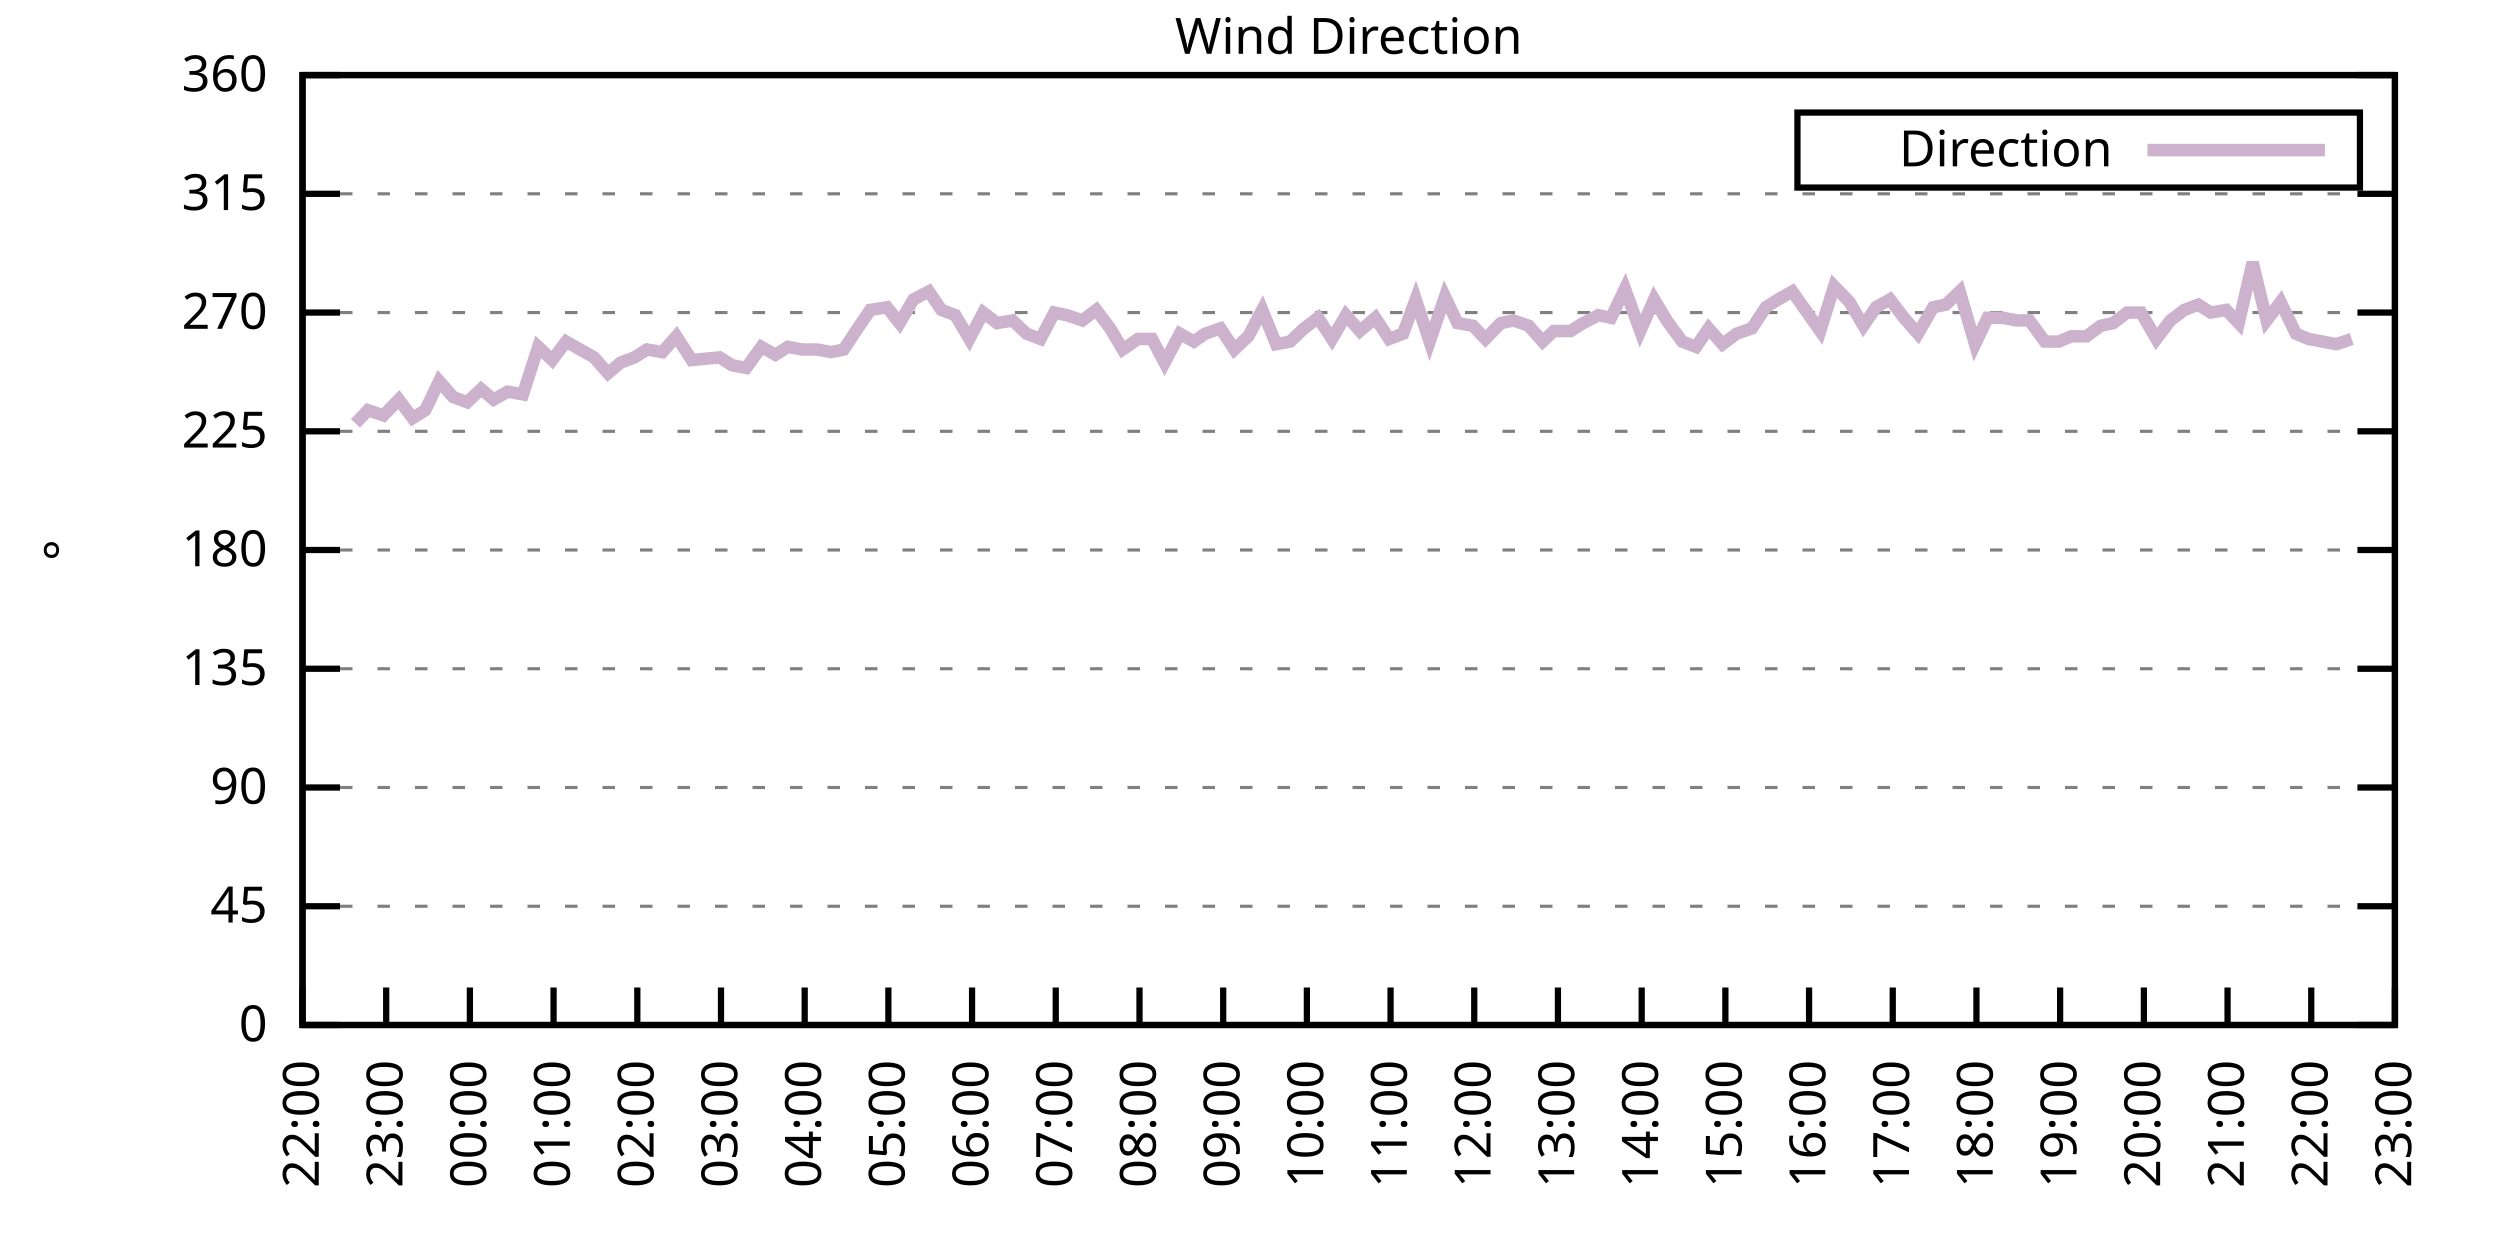
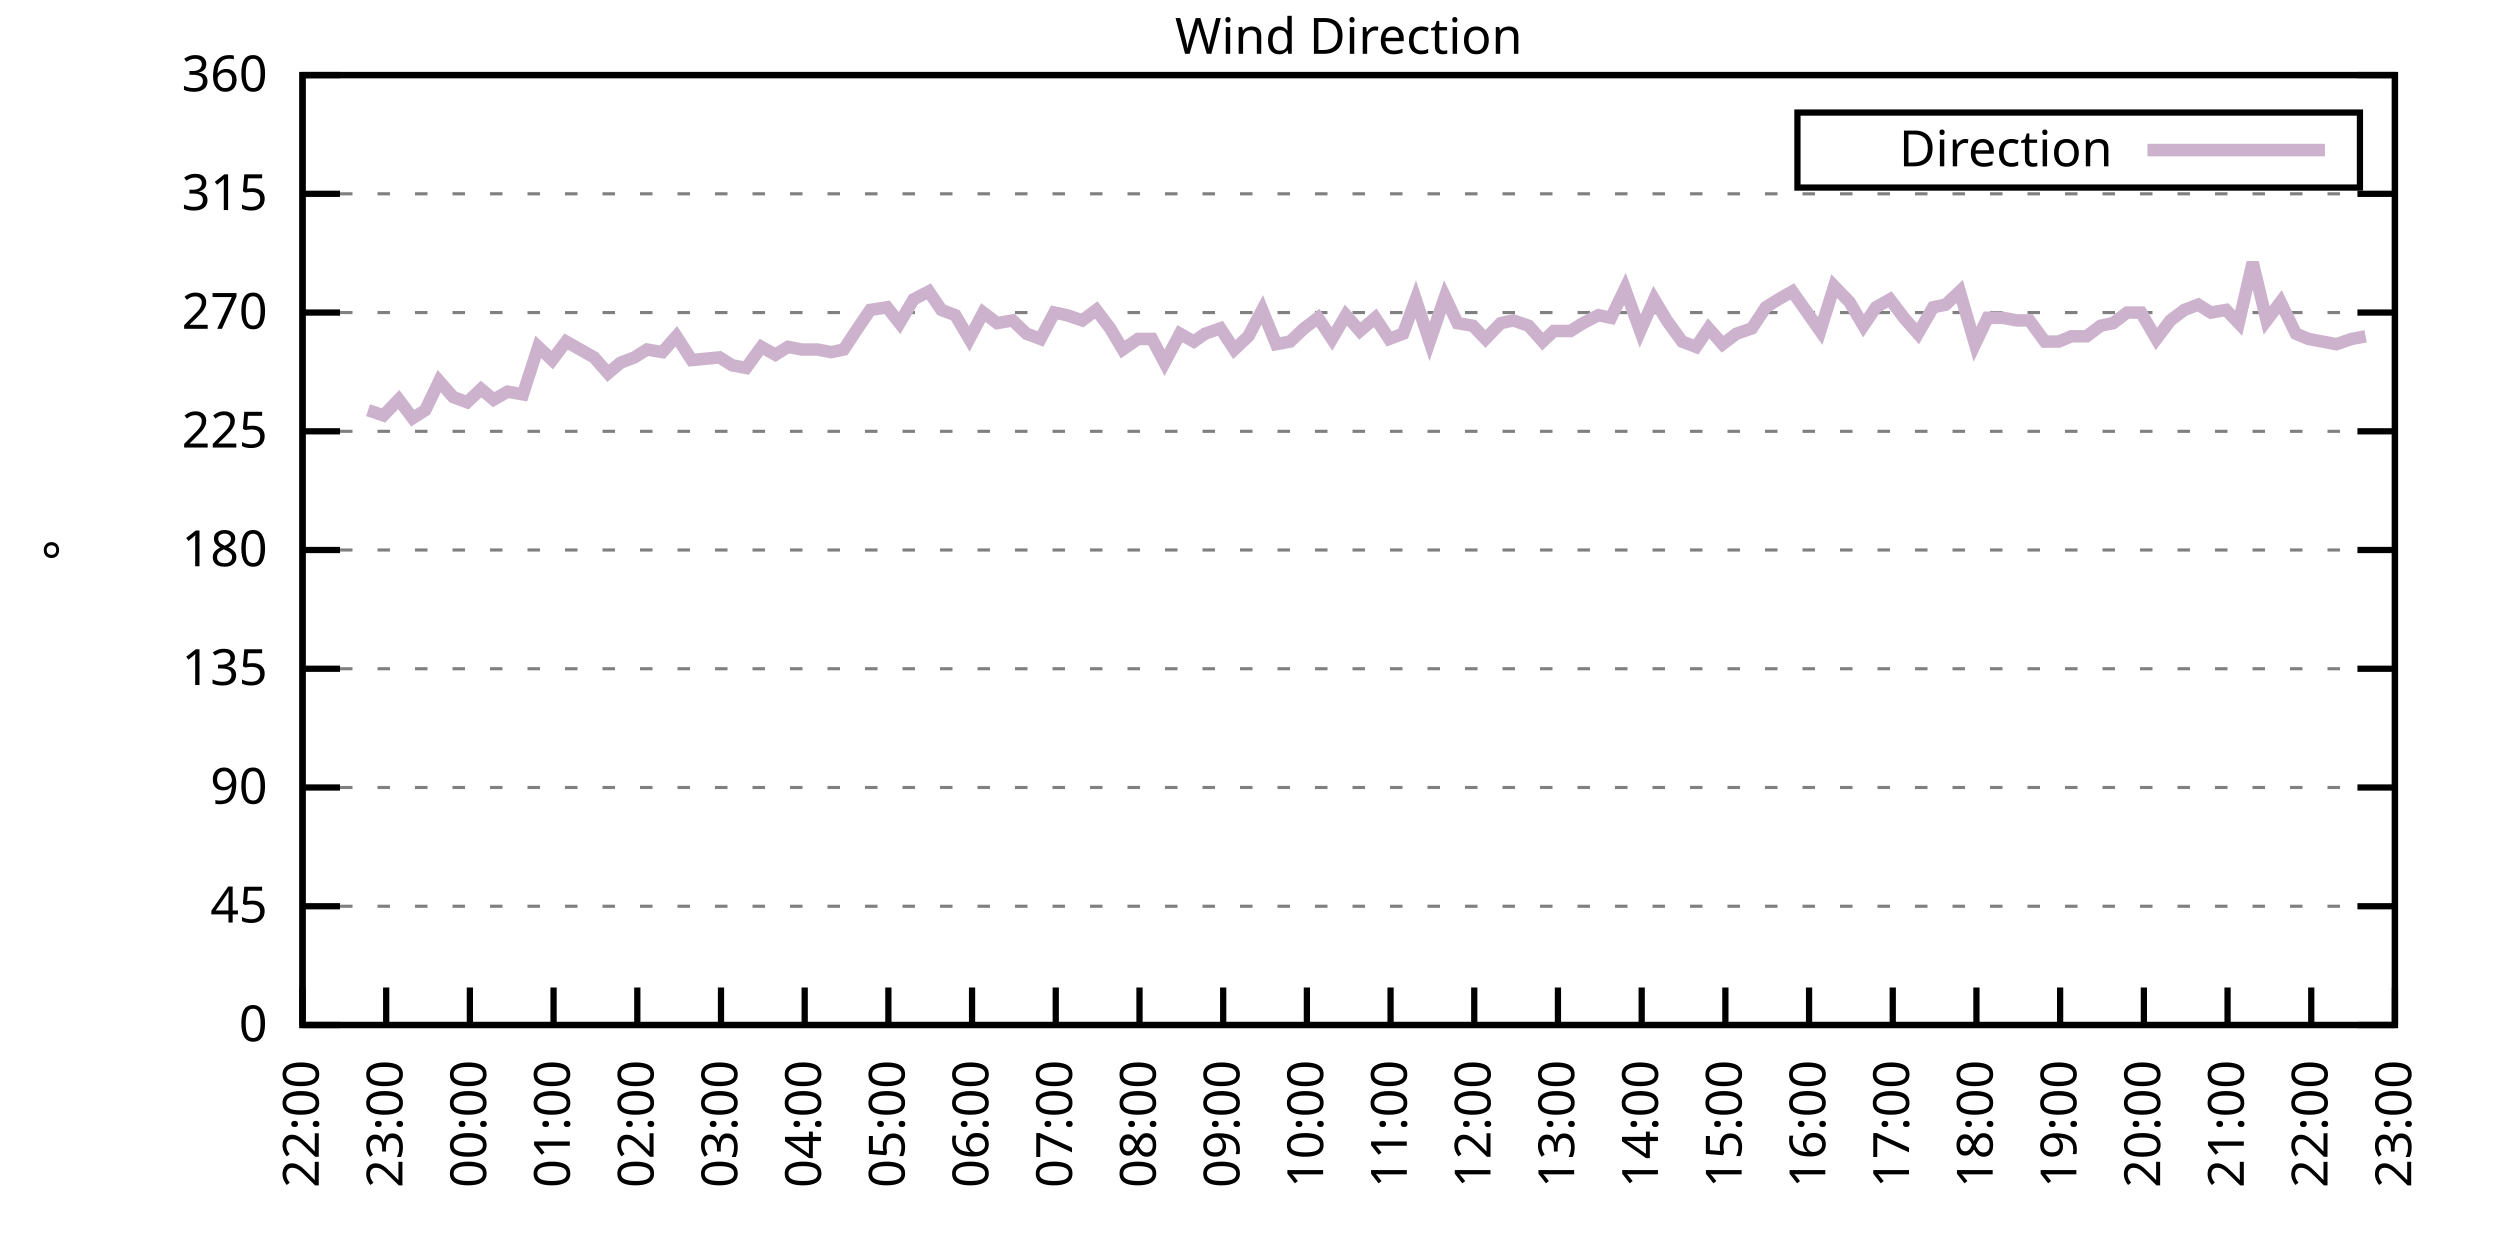
<svg xmlns="http://www.w3.org/2000/svg" xmlns:xlink="http://www.w3.org/1999/xlink" width="400" height="200" viewBox="0 0 400 200">
  <g id="gnuplot_canvas">
    <rect x="0" y="0" width="400" height="200" fill="none" />
    <defs>
      <circle id="gpDot" r="0.5" stroke-width="0.5" stroke="currentColor" />
      <path id="gpPt0" stroke-width="0.333" stroke="currentColor" d="M-1,0 h2 M0,-1 v2" />
      <path id="gpPt1" stroke-width="0.333" stroke="currentColor" d="M-1,-1 L1,1 M1,-1 L-1,1" />
      <path id="gpPt2" stroke-width="0.333" stroke="currentColor" d="M-1,0 L1,0 M0,-1 L0,1 M-1,-1 L1,1 M-1,1 L1,-1" />
      <rect id="gpPt3" stroke-width="0.333" stroke="currentColor" x="-1" y="-1" width="2" height="2" />
      <rect id="gpPt4" stroke-width="0.333" stroke="currentColor" fill="currentColor" x="-1" y="-1" width="2" height="2" />
      <circle id="gpPt5" stroke-width="0.333" stroke="currentColor" cx="0" cy="0" r="1" />
      <use xlink:href="#gpPt5" id="gpPt6" fill="currentColor" stroke="none" />
      <path id="gpPt7" stroke-width="0.333" stroke="currentColor" d="M0,-1.33 L-1.33,0.67 L1.33,0.67 z" />
      <use xlink:href="#gpPt7" id="gpPt8" fill="currentColor" stroke="none" />
      <use xlink:href="#gpPt7" id="gpPt9" stroke="currentColor" transform="rotate(180)" />
      <use xlink:href="#gpPt9" id="gpPt10" fill="currentColor" stroke="none" />
      <use xlink:href="#gpPt3" id="gpPt11" stroke="currentColor" transform="rotate(45)" />
      <use xlink:href="#gpPt11" id="gpPt12" fill="currentColor" stroke="none" />
      <path id="gpPt13" stroke-width="0.333" stroke="currentColor" d="M0,1.330 L1.265,0.411 L0.782,-1.067 L-0.782,-1.076 L-1.265,0.411 z" />
      <use xlink:href="#gpPt13" id="gpPt14" fill="currentColor" stroke="none" />
      <filter id="textbox" filterUnits="objectBoundingBox" x="0" y="0" height="1" width="1">
        <feFlood flood-color="white" flood-opacity="1" result="bgnd" />
        <feComposite in="SourceGraphic" in2="bgnd" operator="atop" />
      </filter>
      <filter id="greybox" filterUnits="objectBoundingBox" x="0" y="0" height="1" width="1">
        <feFlood flood-color="lightgrey" flood-opacity="1" result="grey" />
        <feComposite in="SourceGraphic" in2="grey" operator="atop" />
      </filter>
    </defs>
    <g fill="none" color="white" stroke="currentColor" stroke-width="1.00" stroke-linecap="butt" stroke-linejoin="miter">
</g>
    <g fill="none" color="black" stroke="currentColor" stroke-width="1.00" stroke-linecap="butt" stroke-linejoin="miter">
      <g stroke="none" shape-rendering="crispEdges">
        <polygon fill="rgb(255, 255, 255)" points="48.40,164.00 383.18,164.00 383.18,12.02 48.40,12.02 " />
      </g>
    </g>
    <g fill="none" color="black" stroke="currentColor" stroke-width="1.00" stroke-linecap="butt" stroke-linejoin="miter">
</g>
    <g fill="none" color="black" stroke="black" stroke-width="0.50" stroke-linecap="butt" stroke-linejoin="miter">
</g>
    <g fill="none" color="gray" stroke="currentColor" stroke-width="0.50" stroke-linecap="butt" stroke-linejoin="miter">
      <path stroke="gray" stroke-dasharray="2,4" class="gridline" d="M48.40,164.00 L383.19,164.00  " />
    </g>
    <g fill="none" color="gray" stroke="gray" stroke-width="1.00" stroke-linecap="butt" stroke-linejoin="miter">
</g>
    <g fill="none" color="black" stroke="currentColor" stroke-width="1.00" stroke-linecap="butt" stroke-linejoin="miter">
      <path stroke="black" d="M48.40,164.00 L54.40,164.00 M383.19,164.00 L377.19,164.00  " />
      <g transform="translate(42.80,166.60)" stroke="none" fill="black" font-family="Sans" font-size="8.00" text-anchor="end">
        <text>
          <tspan font-family="Sans"> 0</tspan>
        </text>
      </g>
    </g>
    <g fill="none" color="black" stroke="currentColor" stroke-width="1.00" stroke-linecap="butt" stroke-linejoin="miter">
</g>
    <g fill="none" color="black" stroke="black" stroke-width="0.50" stroke-linecap="butt" stroke-linejoin="miter">
</g>
    <g fill="none" color="gray" stroke="currentColor" stroke-width="0.50" stroke-linecap="butt" stroke-linejoin="miter">
      <path stroke="gray" stroke-dasharray="2,4" class="gridline" d="M48.40,145.00 L383.19,145.00  " />
    </g>
    <g fill="none" color="gray" stroke="gray" stroke-width="1.00" stroke-linecap="butt" stroke-linejoin="miter">
</g>
    <g fill="none" color="black" stroke="currentColor" stroke-width="1.00" stroke-linecap="butt" stroke-linejoin="miter">
      <path stroke="black" d="M48.40,145.00 L54.40,145.00 M383.19,145.00 L377.19,145.00  " />
      <g transform="translate(42.80,147.60)" stroke="none" fill="black" font-family="Sans" font-size="8.00" text-anchor="end">
        <text>
          <tspan font-family="Sans"> 45</tspan>
        </text>
      </g>
    </g>
    <g fill="none" color="black" stroke="currentColor" stroke-width="1.00" stroke-linecap="butt" stroke-linejoin="miter">
</g>
    <g fill="none" color="black" stroke="black" stroke-width="0.50" stroke-linecap="butt" stroke-linejoin="miter">
</g>
    <g fill="none" color="gray" stroke="currentColor" stroke-width="0.50" stroke-linecap="butt" stroke-linejoin="miter">
      <path stroke="gray" stroke-dasharray="2,4" class="gridline" d="M48.40,126.00 L383.19,126.00  " />
    </g>
    <g fill="none" color="gray" stroke="gray" stroke-width="1.00" stroke-linecap="butt" stroke-linejoin="miter">
</g>
    <g fill="none" color="black" stroke="currentColor" stroke-width="1.00" stroke-linecap="butt" stroke-linejoin="miter">
      <path stroke="black" d="M48.40,126.00 L54.40,126.00 M383.19,126.00 L377.19,126.00  " />
      <g transform="translate(42.80,128.60)" stroke="none" fill="black" font-family="Sans" font-size="8.00" text-anchor="end">
        <text>
          <tspan font-family="Sans"> 90</tspan>
        </text>
      </g>
    </g>
    <g fill="none" color="black" stroke="currentColor" stroke-width="1.00" stroke-linecap="butt" stroke-linejoin="miter">
</g>
    <g fill="none" color="black" stroke="black" stroke-width="0.50" stroke-linecap="butt" stroke-linejoin="miter">
</g>
    <g fill="none" color="gray" stroke="currentColor" stroke-width="0.50" stroke-linecap="butt" stroke-linejoin="miter">
      <path stroke="gray" stroke-dasharray="2,4" class="gridline" d="M48.40,107.00 L383.19,107.00  " />
    </g>
    <g fill="none" color="gray" stroke="gray" stroke-width="1.00" stroke-linecap="butt" stroke-linejoin="miter">
</g>
    <g fill="none" color="black" stroke="currentColor" stroke-width="1.00" stroke-linecap="butt" stroke-linejoin="miter">
      <path stroke="black" d="M48.40,107.00 L54.40,107.00 M383.19,107.00 L377.19,107.00  " />
      <g transform="translate(42.80,109.60)" stroke="none" fill="black" font-family="Sans" font-size="8.00" text-anchor="end">
        <text>
          <tspan font-family="Sans"> 135</tspan>
        </text>
      </g>
    </g>
    <g fill="none" color="black" stroke="currentColor" stroke-width="1.00" stroke-linecap="butt" stroke-linejoin="miter">
</g>
    <g fill="none" color="black" stroke="black" stroke-width="0.50" stroke-linecap="butt" stroke-linejoin="miter">
</g>
    <g fill="none" color="gray" stroke="currentColor" stroke-width="0.50" stroke-linecap="butt" stroke-linejoin="miter">
      <path stroke="gray" stroke-dasharray="2,4" class="gridline" d="M48.40,88.00 L383.19,88.00  " />
    </g>
    <g fill="none" color="gray" stroke="gray" stroke-width="1.00" stroke-linecap="butt" stroke-linejoin="miter">
</g>
    <g fill="none" color="black" stroke="currentColor" stroke-width="1.00" stroke-linecap="butt" stroke-linejoin="miter">
      <path stroke="black" d="M48.40,88.00 L54.40,88.00 M383.19,88.00 L377.19,88.00  " />
      <g transform="translate(42.80,90.60)" stroke="none" fill="black" font-family="Sans" font-size="8.00" text-anchor="end">
        <text>
          <tspan font-family="Sans"> 180</tspan>
        </text>
      </g>
    </g>
    <g fill="none" color="black" stroke="currentColor" stroke-width="1.00" stroke-linecap="butt" stroke-linejoin="miter">
</g>
    <g fill="none" color="black" stroke="black" stroke-width="0.50" stroke-linecap="butt" stroke-linejoin="miter">
</g>
    <g fill="none" color="gray" stroke="currentColor" stroke-width="0.50" stroke-linecap="butt" stroke-linejoin="miter">
      <path stroke="gray" stroke-dasharray="2,4" class="gridline" d="M48.40,69.01 L383.19,69.01  " />
    </g>
    <g fill="none" color="gray" stroke="gray" stroke-width="1.00" stroke-linecap="butt" stroke-linejoin="miter">
</g>
    <g fill="none" color="black" stroke="currentColor" stroke-width="1.00" stroke-linecap="butt" stroke-linejoin="miter">
      <path stroke="black" d="M48.40,69.01 L54.40,69.01 M383.19,69.01 L377.19,69.01  " />
      <g transform="translate(42.80,71.61)" stroke="none" fill="black" font-family="Sans" font-size="8.00" text-anchor="end">
        <text>
          <tspan font-family="Sans"> 225</tspan>
        </text>
      </g>
    </g>
    <g fill="none" color="black" stroke="currentColor" stroke-width="1.00" stroke-linecap="butt" stroke-linejoin="miter">
</g>
    <g fill="none" color="black" stroke="black" stroke-width="0.50" stroke-linecap="butt" stroke-linejoin="miter">
</g>
    <g fill="none" color="gray" stroke="currentColor" stroke-width="0.50" stroke-linecap="butt" stroke-linejoin="miter">
      <path stroke="gray" stroke-dasharray="2,4" class="gridline" d="M48.40,50.01 L383.19,50.01  " />
    </g>
    <g fill="none" color="gray" stroke="gray" stroke-width="1.00" stroke-linecap="butt" stroke-linejoin="miter">
</g>
    <g fill="none" color="black" stroke="currentColor" stroke-width="1.00" stroke-linecap="butt" stroke-linejoin="miter">
      <path stroke="black" d="M48.40,50.01 L54.40,50.01 M383.19,50.01 L377.19,50.01  " />
      <g transform="translate(42.80,52.61)" stroke="none" fill="black" font-family="Sans" font-size="8.00" text-anchor="end">
        <text>
          <tspan font-family="Sans"> 270</tspan>
        </text>
      </g>
    </g>
    <g fill="none" color="black" stroke="currentColor" stroke-width="1.00" stroke-linecap="butt" stroke-linejoin="miter">
</g>
    <g fill="none" color="black" stroke="black" stroke-width="0.50" stroke-linecap="butt" stroke-linejoin="miter">
</g>
    <g fill="none" color="gray" stroke="currentColor" stroke-width="0.50" stroke-linecap="butt" stroke-linejoin="miter">
      <path stroke="gray" stroke-dasharray="2,4" class="gridline" d="M48.40,31.01 L383.19,31.01  " />
    </g>
    <g fill="none" color="gray" stroke="gray" stroke-width="1.00" stroke-linecap="butt" stroke-linejoin="miter">
</g>
    <g fill="none" color="black" stroke="currentColor" stroke-width="1.00" stroke-linecap="butt" stroke-linejoin="miter">
      <path stroke="black" d="M48.40,31.01 L54.40,31.01 M383.19,31.01 L377.19,31.01  " />
      <g transform="translate(42.80,33.61)" stroke="none" fill="black" font-family="Sans" font-size="8.00" text-anchor="end">
        <text>
          <tspan font-family="Sans"> 315</tspan>
        </text>
      </g>
    </g>
    <g fill="none" color="black" stroke="currentColor" stroke-width="1.00" stroke-linecap="butt" stroke-linejoin="miter">
</g>
    <g fill="none" color="black" stroke="black" stroke-width="0.50" stroke-linecap="butt" stroke-linejoin="miter">
</g>
    <g fill="none" color="gray" stroke="currentColor" stroke-width="0.50" stroke-linecap="butt" stroke-linejoin="miter">
      <path stroke="gray" stroke-dasharray="2,4" class="gridline" d="M48.40,12.01 L383.19,12.01  " />
    </g>
    <g fill="none" color="gray" stroke="gray" stroke-width="1.00" stroke-linecap="butt" stroke-linejoin="miter">
</g>
    <g fill="none" color="black" stroke="currentColor" stroke-width="1.00" stroke-linecap="butt" stroke-linejoin="miter">
      <path stroke="black" d="M48.40,12.01 L54.40,12.01 M383.19,12.01 L377.19,12.01  " />
      <g transform="translate(42.80,14.61)" stroke="none" fill="black" font-family="Sans" font-size="8.00" text-anchor="end">
        <text>
          <tspan font-family="Sans"> 360</tspan>
        </text>
      </g>
    </g>
    <g fill="none" color="black" stroke="currentColor" stroke-width="1.00" stroke-linecap="butt" stroke-linejoin="miter">
      <path stroke="black" d="M48.40,164.00 L48.40,158.00  " />
      <g transform="translate(51.00,169.60) rotate(270.00)" stroke="none" fill="black" font-family="Sans" font-size="8.00" text-anchor="end">
        <text>
          <tspan font-family="Sans">22:00</tspan>
        </text>
      </g>
    </g>
    <g fill="none" color="black" stroke="currentColor" stroke-width="1.00" stroke-linecap="butt" stroke-linejoin="miter">
      <path stroke="black" d="M61.79,164.00 L61.79,158.00  " />
      <g transform="translate(64.39,169.60) rotate(270.00)" stroke="none" fill="black" font-family="Sans" font-size="8.00" text-anchor="end">
        <text>
          <tspan font-family="Sans">23:00</tspan>
        </text>
      </g>
    </g>
    <g fill="none" color="black" stroke="currentColor" stroke-width="1.00" stroke-linecap="butt" stroke-linejoin="miter">
      <path stroke="black" d="M75.18,164.00 L75.18,158.00  " />
      <g transform="translate(77.78,169.60) rotate(270.00)" stroke="none" fill="black" font-family="Sans" font-size="8.00" text-anchor="end">
        <text>
          <tspan font-family="Sans">00:00</tspan>
        </text>
      </g>
    </g>
    <g fill="none" color="black" stroke="currentColor" stroke-width="1.00" stroke-linecap="butt" stroke-linejoin="miter">
      <path stroke="black" d="M88.57,164.00 L88.57,158.00  " />
      <g transform="translate(91.17,169.60) rotate(270.00)" stroke="none" fill="black" font-family="Sans" font-size="8.00" text-anchor="end">
        <text>
          <tspan font-family="Sans">01:00</tspan>
        </text>
      </g>
    </g>
    <g fill="none" color="black" stroke="currentColor" stroke-width="1.00" stroke-linecap="butt" stroke-linejoin="miter">
      <path stroke="black" d="M101.97,164.00 L101.97,158.00  " />
      <g transform="translate(104.57,169.60) rotate(270.00)" stroke="none" fill="black" font-family="Sans" font-size="8.00" text-anchor="end">
        <text>
          <tspan font-family="Sans">02:00</tspan>
        </text>
      </g>
    </g>
    <g fill="none" color="black" stroke="currentColor" stroke-width="1.00" stroke-linecap="butt" stroke-linejoin="miter">
      <path stroke="black" d="M115.36,164.00 L115.36,158.00  " />
      <g transform="translate(117.96,169.60) rotate(270.00)" stroke="none" fill="black" font-family="Sans" font-size="8.00" text-anchor="end">
        <text>
          <tspan font-family="Sans">03:00</tspan>
        </text>
      </g>
    </g>
    <g fill="none" color="black" stroke="currentColor" stroke-width="1.00" stroke-linecap="butt" stroke-linejoin="miter">
      <path stroke="black" d="M128.75,164.00 L128.75,158.00  " />
      <g transform="translate(131.35,169.60) rotate(270.00)" stroke="none" fill="black" font-family="Sans" font-size="8.00" text-anchor="end">
        <text>
          <tspan font-family="Sans">04:00</tspan>
        </text>
      </g>
    </g>
    <g fill="none" color="black" stroke="currentColor" stroke-width="1.00" stroke-linecap="butt" stroke-linejoin="miter">
      <path stroke="black" d="M142.14,164.00 L142.14,158.00  " />
      <g transform="translate(144.74,169.60) rotate(270.00)" stroke="none" fill="black" font-family="Sans" font-size="8.00" text-anchor="end">
        <text>
          <tspan font-family="Sans">05:00</tspan>
        </text>
      </g>
    </g>
    <g fill="none" color="black" stroke="currentColor" stroke-width="1.00" stroke-linecap="butt" stroke-linejoin="miter">
      <path stroke="black" d="M155.53,164.00 L155.53,158.00  " />
      <g transform="translate(158.13,169.60) rotate(270.00)" stroke="none" fill="black" font-family="Sans" font-size="8.00" text-anchor="end">
        <text>
          <tspan font-family="Sans">06:00</tspan>
        </text>
      </g>
    </g>
    <g fill="none" color="black" stroke="currentColor" stroke-width="1.00" stroke-linecap="butt" stroke-linejoin="miter">
      <path stroke="black" d="M168.92,164.00 L168.92,158.00  " />
      <g transform="translate(171.52,169.60) rotate(270.00)" stroke="none" fill="black" font-family="Sans" font-size="8.00" text-anchor="end">
        <text>
          <tspan font-family="Sans">07:00</tspan>
        </text>
      </g>
    </g>
    <g fill="none" color="black" stroke="currentColor" stroke-width="1.00" stroke-linecap="butt" stroke-linejoin="miter">
      <path stroke="black" d="M182.32,164.00 L182.32,158.00  " />
      <g transform="translate(184.92,169.60) rotate(270.00)" stroke="none" fill="black" font-family="Sans" font-size="8.00" text-anchor="end">
        <text>
          <tspan font-family="Sans">08:00</tspan>
        </text>
      </g>
    </g>
    <g fill="none" color="black" stroke="currentColor" stroke-width="1.00" stroke-linecap="butt" stroke-linejoin="miter">
      <path stroke="black" d="M195.71,164.00 L195.71,158.00  " />
      <g transform="translate(198.31,169.60) rotate(270.00)" stroke="none" fill="black" font-family="Sans" font-size="8.00" text-anchor="end">
        <text>
          <tspan font-family="Sans">09:00</tspan>
        </text>
      </g>
    </g>
    <g fill="none" color="black" stroke="currentColor" stroke-width="1.00" stroke-linecap="butt" stroke-linejoin="miter">
      <path stroke="black" d="M209.10,164.00 L209.10,158.00  " />
      <g transform="translate(211.70,169.60) rotate(270.00)" stroke="none" fill="black" font-family="Sans" font-size="8.00" text-anchor="end">
        <text>
          <tspan font-family="Sans">10:00</tspan>
        </text>
      </g>
    </g>
    <g fill="none" color="black" stroke="currentColor" stroke-width="1.00" stroke-linecap="butt" stroke-linejoin="miter">
      <path stroke="black" d="M222.49,164.00 L222.49,158.00  " />
      <g transform="translate(225.09,169.60) rotate(270.00)" stroke="none" fill="black" font-family="Sans" font-size="8.00" text-anchor="end">
        <text>
          <tspan font-family="Sans">11:00</tspan>
        </text>
      </g>
    </g>
    <g fill="none" color="black" stroke="currentColor" stroke-width="1.00" stroke-linecap="butt" stroke-linejoin="miter">
      <path stroke="black" d="M235.88,164.00 L235.88,158.00  " />
      <g transform="translate(238.48,169.60) rotate(270.00)" stroke="none" fill="black" font-family="Sans" font-size="8.00" text-anchor="end">
        <text>
          <tspan font-family="Sans">12:00</tspan>
        </text>
      </g>
    </g>
    <g fill="none" color="black" stroke="currentColor" stroke-width="1.00" stroke-linecap="butt" stroke-linejoin="miter">
      <path stroke="black" d="M249.27,164.00 L249.27,158.00  " />
      <g transform="translate(251.87,169.60) rotate(270.00)" stroke="none" fill="black" font-family="Sans" font-size="8.00" text-anchor="end">
        <text>
          <tspan font-family="Sans">13:00</tspan>
        </text>
      </g>
    </g>
    <g fill="none" color="black" stroke="currentColor" stroke-width="1.00" stroke-linecap="butt" stroke-linejoin="miter">
      <path stroke="black" d="M262.67,164.00 L262.67,158.00  " />
      <g transform="translate(265.27,169.60) rotate(270.00)" stroke="none" fill="black" font-family="Sans" font-size="8.00" text-anchor="end">
        <text>
          <tspan font-family="Sans">14:00</tspan>
        </text>
      </g>
    </g>
    <g fill="none" color="black" stroke="currentColor" stroke-width="1.00" stroke-linecap="butt" stroke-linejoin="miter">
      <path stroke="black" d="M276.06,164.00 L276.06,158.00  " />
      <g transform="translate(278.66,169.60) rotate(270.00)" stroke="none" fill="black" font-family="Sans" font-size="8.00" text-anchor="end">
        <text>
          <tspan font-family="Sans">15:00</tspan>
        </text>
      </g>
    </g>
    <g fill="none" color="black" stroke="currentColor" stroke-width="1.00" stroke-linecap="butt" stroke-linejoin="miter">
      <path stroke="black" d="M289.45,164.00 L289.45,158.00  " />
      <g transform="translate(292.05,169.60) rotate(270.00)" stroke="none" fill="black" font-family="Sans" font-size="8.00" text-anchor="end">
        <text>
          <tspan font-family="Sans">16:00</tspan>
        </text>
      </g>
    </g>
    <g fill="none" color="black" stroke="currentColor" stroke-width="1.00" stroke-linecap="butt" stroke-linejoin="miter">
      <path stroke="black" d="M302.84,164.00 L302.84,158.00  " />
      <g transform="translate(305.44,169.60) rotate(270.00)" stroke="none" fill="black" font-family="Sans" font-size="8.00" text-anchor="end">
        <text>
          <tspan font-family="Sans">17:00</tspan>
        </text>
      </g>
    </g>
    <g fill="none" color="black" stroke="currentColor" stroke-width="1.00" stroke-linecap="butt" stroke-linejoin="miter">
      <path stroke="black" d="M316.23,164.00 L316.23,158.00  " />
      <g transform="translate(318.83,169.60) rotate(270.00)" stroke="none" fill="black" font-family="Sans" font-size="8.00" text-anchor="end">
        <text>
          <tspan font-family="Sans">18:00</tspan>
        </text>
      </g>
    </g>
    <g fill="none" color="black" stroke="currentColor" stroke-width="1.00" stroke-linecap="butt" stroke-linejoin="miter">
      <path stroke="black" d="M329.62,164.00 L329.62,158.00  " />
      <g transform="translate(332.22,169.60) rotate(270.00)" stroke="none" fill="black" font-family="Sans" font-size="8.00" text-anchor="end">
        <text>
          <tspan font-family="Sans">19:00</tspan>
        </text>
      </g>
    </g>
    <g fill="none" color="black" stroke="currentColor" stroke-width="1.00" stroke-linecap="butt" stroke-linejoin="miter">
      <path stroke="black" d="M343.02,164.00 L343.02,158.00  " />
      <g transform="translate(345.62,169.60) rotate(270.00)" stroke="none" fill="black" font-family="Sans" font-size="8.00" text-anchor="end">
        <text>
          <tspan font-family="Sans">20:00</tspan>
        </text>
      </g>
    </g>
    <g fill="none" color="black" stroke="currentColor" stroke-width="1.00" stroke-linecap="butt" stroke-linejoin="miter">
      <path stroke="black" d="M356.41,164.00 L356.41,158.00  " />
      <g transform="translate(359.01,169.60) rotate(270.00)" stroke="none" fill="black" font-family="Sans" font-size="8.00" text-anchor="end">
        <text>
          <tspan font-family="Sans">21:00</tspan>
        </text>
      </g>
    </g>
    <g fill="none" color="black" stroke="currentColor" stroke-width="1.00" stroke-linecap="butt" stroke-linejoin="miter">
      <path stroke="black" d="M369.80,164.00 L369.80,158.00  " />
      <g transform="translate(372.40,169.60) rotate(270.00)" stroke="none" fill="black" font-family="Sans" font-size="8.00" text-anchor="end">
        <text>
          <tspan font-family="Sans">22:00</tspan>
        </text>
      </g>
    </g>
    <g fill="none" color="black" stroke="currentColor" stroke-width="1.00" stroke-linecap="butt" stroke-linejoin="miter">
      <path stroke="black" d="M383.19,164.00 L383.19,158.00  " />
      <g transform="translate(385.79,169.60) rotate(270.00)" stroke="none" fill="black" font-family="Sans" font-size="8.00" text-anchor="end">
        <text>
          <tspan font-family="Sans">23:00</tspan>
        </text>
      </g>
    </g>
    <g fill="none" color="black" stroke="currentColor" stroke-width="1.00" stroke-linecap="butt" stroke-linejoin="miter">
</g>
    <g fill="none" color="black" stroke="currentColor" stroke-width="1.00" stroke-linecap="butt" stroke-linejoin="miter">
      <path stroke="black" d="M48.40,12.01 L48.40,164.00 L383.19,164.00 L383.19,12.01 L48.40,12.01 Z  " />
    </g>
    <g fill="none" color="black" stroke="currentColor" stroke-width="1.00" stroke-linecap="butt" stroke-linejoin="miter">
</g>
    <g fill="none" color="black" stroke="currentColor" stroke-width="1.00" stroke-linecap="butt" stroke-linejoin="miter">
      <path stroke="black" d="M287.59,30.01 L287.59,18.01 L377.59,18.01 L377.59,30.01 L287.59,30.01 Z  " />
    </g>
    <g id="Wind_direction_plot_1">
      <g fill="none" color="white" stroke="black" stroke-width="2.00" stroke-linecap="butt" stroke-linejoin="miter">
</g>
      <g fill="none" color="black" stroke="currentColor" stroke-width="2.00" stroke-linecap="butt" stroke-linejoin="miter">
        <g transform="translate(337.99,26.61)" stroke="none" fill="black" font-family="Sans" font-size="8.00" text-anchor="end">
          <text>
            <tspan font-family="Sans">Direction</tspan>
          </text>
        </g>
      </g>
      <g fill="none" color="black" stroke="currentColor" stroke-width="2.00" stroke-linecap="butt" stroke-linejoin="miter">
-         <path stroke="rgb(204, 178, 204)" d="M343.59,24.01 L371.99,24.01 M56.88,67.74 L58.89,65.63 L61.35,66.47 L63.80,63.94 L66.03,66.90 L68.04,65.63   L70.27,60.98 L72.50,63.52 L74.74,64.36 L76.97,62.25 L78.98,63.94 L81.21,62.67 L83.66,63.10 L86.12,55.50   L88.35,57.61 L90.58,54.65 L92.82,55.92 L95.05,57.18 L97.28,59.72 L99.29,58.03 L101.52,57.18 L103.53,55.92   L105.98,56.34 L108.22,53.81 L110.67,57.61 L115.13,57.18 L117.14,58.45 L119.38,58.87 L121.83,55.50 L124.06,56.76   L126.07,55.50 L128.30,55.92 L130.76,55.92 L132.99,56.34 L135.00,55.92 L137.23,52.54 L139.24,49.59 L141.92,49.16   L143.93,51.70 L146.16,47.90 L148.61,46.63 L150.62,49.59 L152.85,50.43 L155.09,54.23 L157.32,50.01 L159.55,51.70   L162.01,51.27 L164.24,53.39 L166.47,54.23 L168.70,50.01 L170.71,50.43 L173.17,51.27 L175.40,49.59 L177.63,52.54   L179.64,55.92 L182.09,54.23 L184.32,54.23 L186.33,58.03 L188.79,53.39 L191.02,54.65 L192.81,53.39 L195.26,52.54   L197.49,55.92 L199.73,53.81 L201.96,49.59 L204.19,55.07 L206.42,54.65 L208.65,52.54 L210.88,50.85 L213.12,54.23   L215.35,50.43 L217.58,52.96 L220.04,50.85 L222.27,54.23 L224.50,53.39 L226.51,47.90 L228.74,54.65 L231.20,47.47   L233.20,51.70 L235.66,52.12 L237.67,54.23 L240.12,51.70 L242.13,51.27 L244.59,52.12 L246.82,54.65 L248.60,52.96   L251.28,52.96 L253.29,51.70 L255.75,50.43 L257.76,50.85 L259.99,46.21 L262.44,52.96 L264.67,47.90 L266.68,51.27   L269.14,54.65 L271.37,55.50 L273.38,52.54 L275.61,55.07 L277.84,53.39 L280.30,52.54 L282.53,49.16 L284.54,47.90   L286.77,46.63 L291.23,52.96 L293.47,45.79 L295.92,48.32 L298.15,52.12 L300.16,49.16 L302.39,47.90 L304.63,50.85   L306.86,53.39 L309.31,49.16 L311.32,48.74 L313.55,46.63 L316.01,55.07 L318.02,50.85 L320.47,50.85 L322.70,51.27   L324.71,51.27 L327.17,54.65 L329.40,54.65 L331.41,53.81 L333.86,53.81 L336.10,52.12 L338.10,51.70 L340.34,50.01   L342.57,50.01 L345.02,54.23 L347.26,51.27 L349.49,49.59 L351.72,48.74 L353.73,50.01 L356.18,49.59 L358.19,51.70   L360.42,41.99 L362.66,51.27 L364.89,48.32 L367.34,53.39 L369.35,54.23 L371.58,54.65 L373.82,55.07 L376.27,54.23    " />
+         <path stroke="rgb(204, 178, 204)" d="M343.59,24.01 L371.99,24.01 M58.89,65.63 L61.35,66.47 L63.80,63.94 L66.03,66.90 L68.04,65.63 L70.27,60.98   L72.50,63.52 L74.74,64.36 L76.97,62.25 L78.98,63.94 L81.21,62.67 L83.66,63.10 L86.12,55.50 L88.35,57.61   L90.58,54.65 L92.82,55.92 L95.05,57.18 L97.28,59.72 L99.29,58.03 L101.52,57.18 L103.53,55.92 L105.98,56.34   L108.22,53.81 L110.67,57.61 L115.13,57.18 L117.14,58.45 L119.38,58.87 L121.83,55.50 L124.06,56.76 L126.07,55.50   L128.30,55.92 L130.76,55.92 L132.99,56.34 L135.00,55.92 L137.23,52.54 L139.24,49.59 L141.92,49.16 L143.93,51.70   L146.16,47.90 L148.61,46.63 L150.62,49.59 L152.85,50.43 L155.09,54.23 L157.32,50.01 L159.55,51.70 L162.01,51.27   L164.24,53.39 L166.47,54.23 L168.70,50.01 L170.71,50.43 L173.17,51.27 L175.40,49.59 L177.63,52.54 L179.64,55.92   L182.09,54.23 L184.32,54.23 L186.33,58.03 L188.79,53.39 L191.02,54.65 L192.81,53.39 L195.26,52.54 L197.49,55.92   L199.73,53.81 L201.96,49.59 L204.19,55.07 L206.42,54.65 L208.65,52.54 L210.88,50.85 L213.12,54.23 L215.35,50.43   L217.58,52.96 L220.04,50.85 L222.27,54.23 L224.50,53.39 L226.51,47.90 L228.74,54.65 L231.20,47.47 L233.20,51.70   L235.66,52.12 L237.67,54.23 L240.12,51.70 L242.13,51.27 L244.59,52.12 L246.82,54.65 L248.60,52.96 L251.28,52.96   L253.29,51.70 L255.75,50.43 L257.76,50.85 L259.99,46.21 L262.44,52.96 L264.67,47.90 L266.68,51.27 L269.14,54.65   L271.37,55.50 L273.38,52.54 L275.61,55.07 L277.84,53.39 L280.30,52.54 L282.53,49.16 L284.54,47.90 L286.77,46.63   L291.23,52.96 L293.47,45.79 L295.92,48.32 L298.15,52.12 L300.16,49.16 L302.39,47.90 L304.63,50.85 L306.86,53.39   L309.31,49.16 L311.32,48.74 L313.55,46.63 L316.01,55.07 L318.02,50.85 L320.47,50.85 L322.70,51.27 L324.71,51.27   L327.17,54.65 L329.40,54.65 L331.41,53.81 L333.86,53.81 L336.10,52.12 L338.10,51.70 L340.34,50.01 L342.57,50.01   L345.02,54.23 L347.26,51.27 L349.49,49.59 L351.72,48.74 L353.73,50.01 L356.18,49.59 L358.19,51.70 L360.42,41.99   L362.66,51.27 L364.89,48.32 L367.34,53.39 L369.35,54.23 L371.58,54.65 L373.82,55.07 L376.27,54.23 L378.50,53.81    " />
      </g>
    </g>
    <g fill="none" color="black" stroke="currentColor" stroke-width="2.00" stroke-linecap="butt" stroke-linejoin="miter">
</g>
    <g fill="none" color="black" stroke="black" stroke-width="1.00" stroke-linecap="butt" stroke-linejoin="miter">
</g>
    <g fill="none" color="black" stroke="currentColor" stroke-width="1.00" stroke-linecap="butt" stroke-linejoin="miter">
      <path stroke="black" d="M48.40,12.01 L48.40,164.00 L383.19,164.00 L383.19,12.01 L48.40,12.01 Z  " />
      <g transform="translate(12.80,88.01) rotate(270.00)" stroke="none" fill="black" font-family="Sans" font-size="8.00" text-anchor="middle">
        <text>
          <tspan font-family="Sans">°</tspan>
        </text>
      </g>
    </g>
    <g fill="none" color="black" stroke="currentColor" stroke-width="1.00" stroke-linecap="butt" stroke-linejoin="miter">
</g>
    <g fill="none" color="black" stroke="currentColor" stroke-width="1.00" stroke-linecap="butt" stroke-linejoin="miter">
      <g transform="translate(215.79,8.61)" stroke="none" fill="black" font-family="Sans" font-size="8.00" text-anchor="middle">
        <text>
          <tspan font-family="Sans">Wind Direction</tspan>
        </text>
      </g>
    </g>
    <g fill="none" color="black" stroke="currentColor" stroke-width="1.00" stroke-linecap="butt" stroke-linejoin="miter">
</g>
  </g>
</svg>
